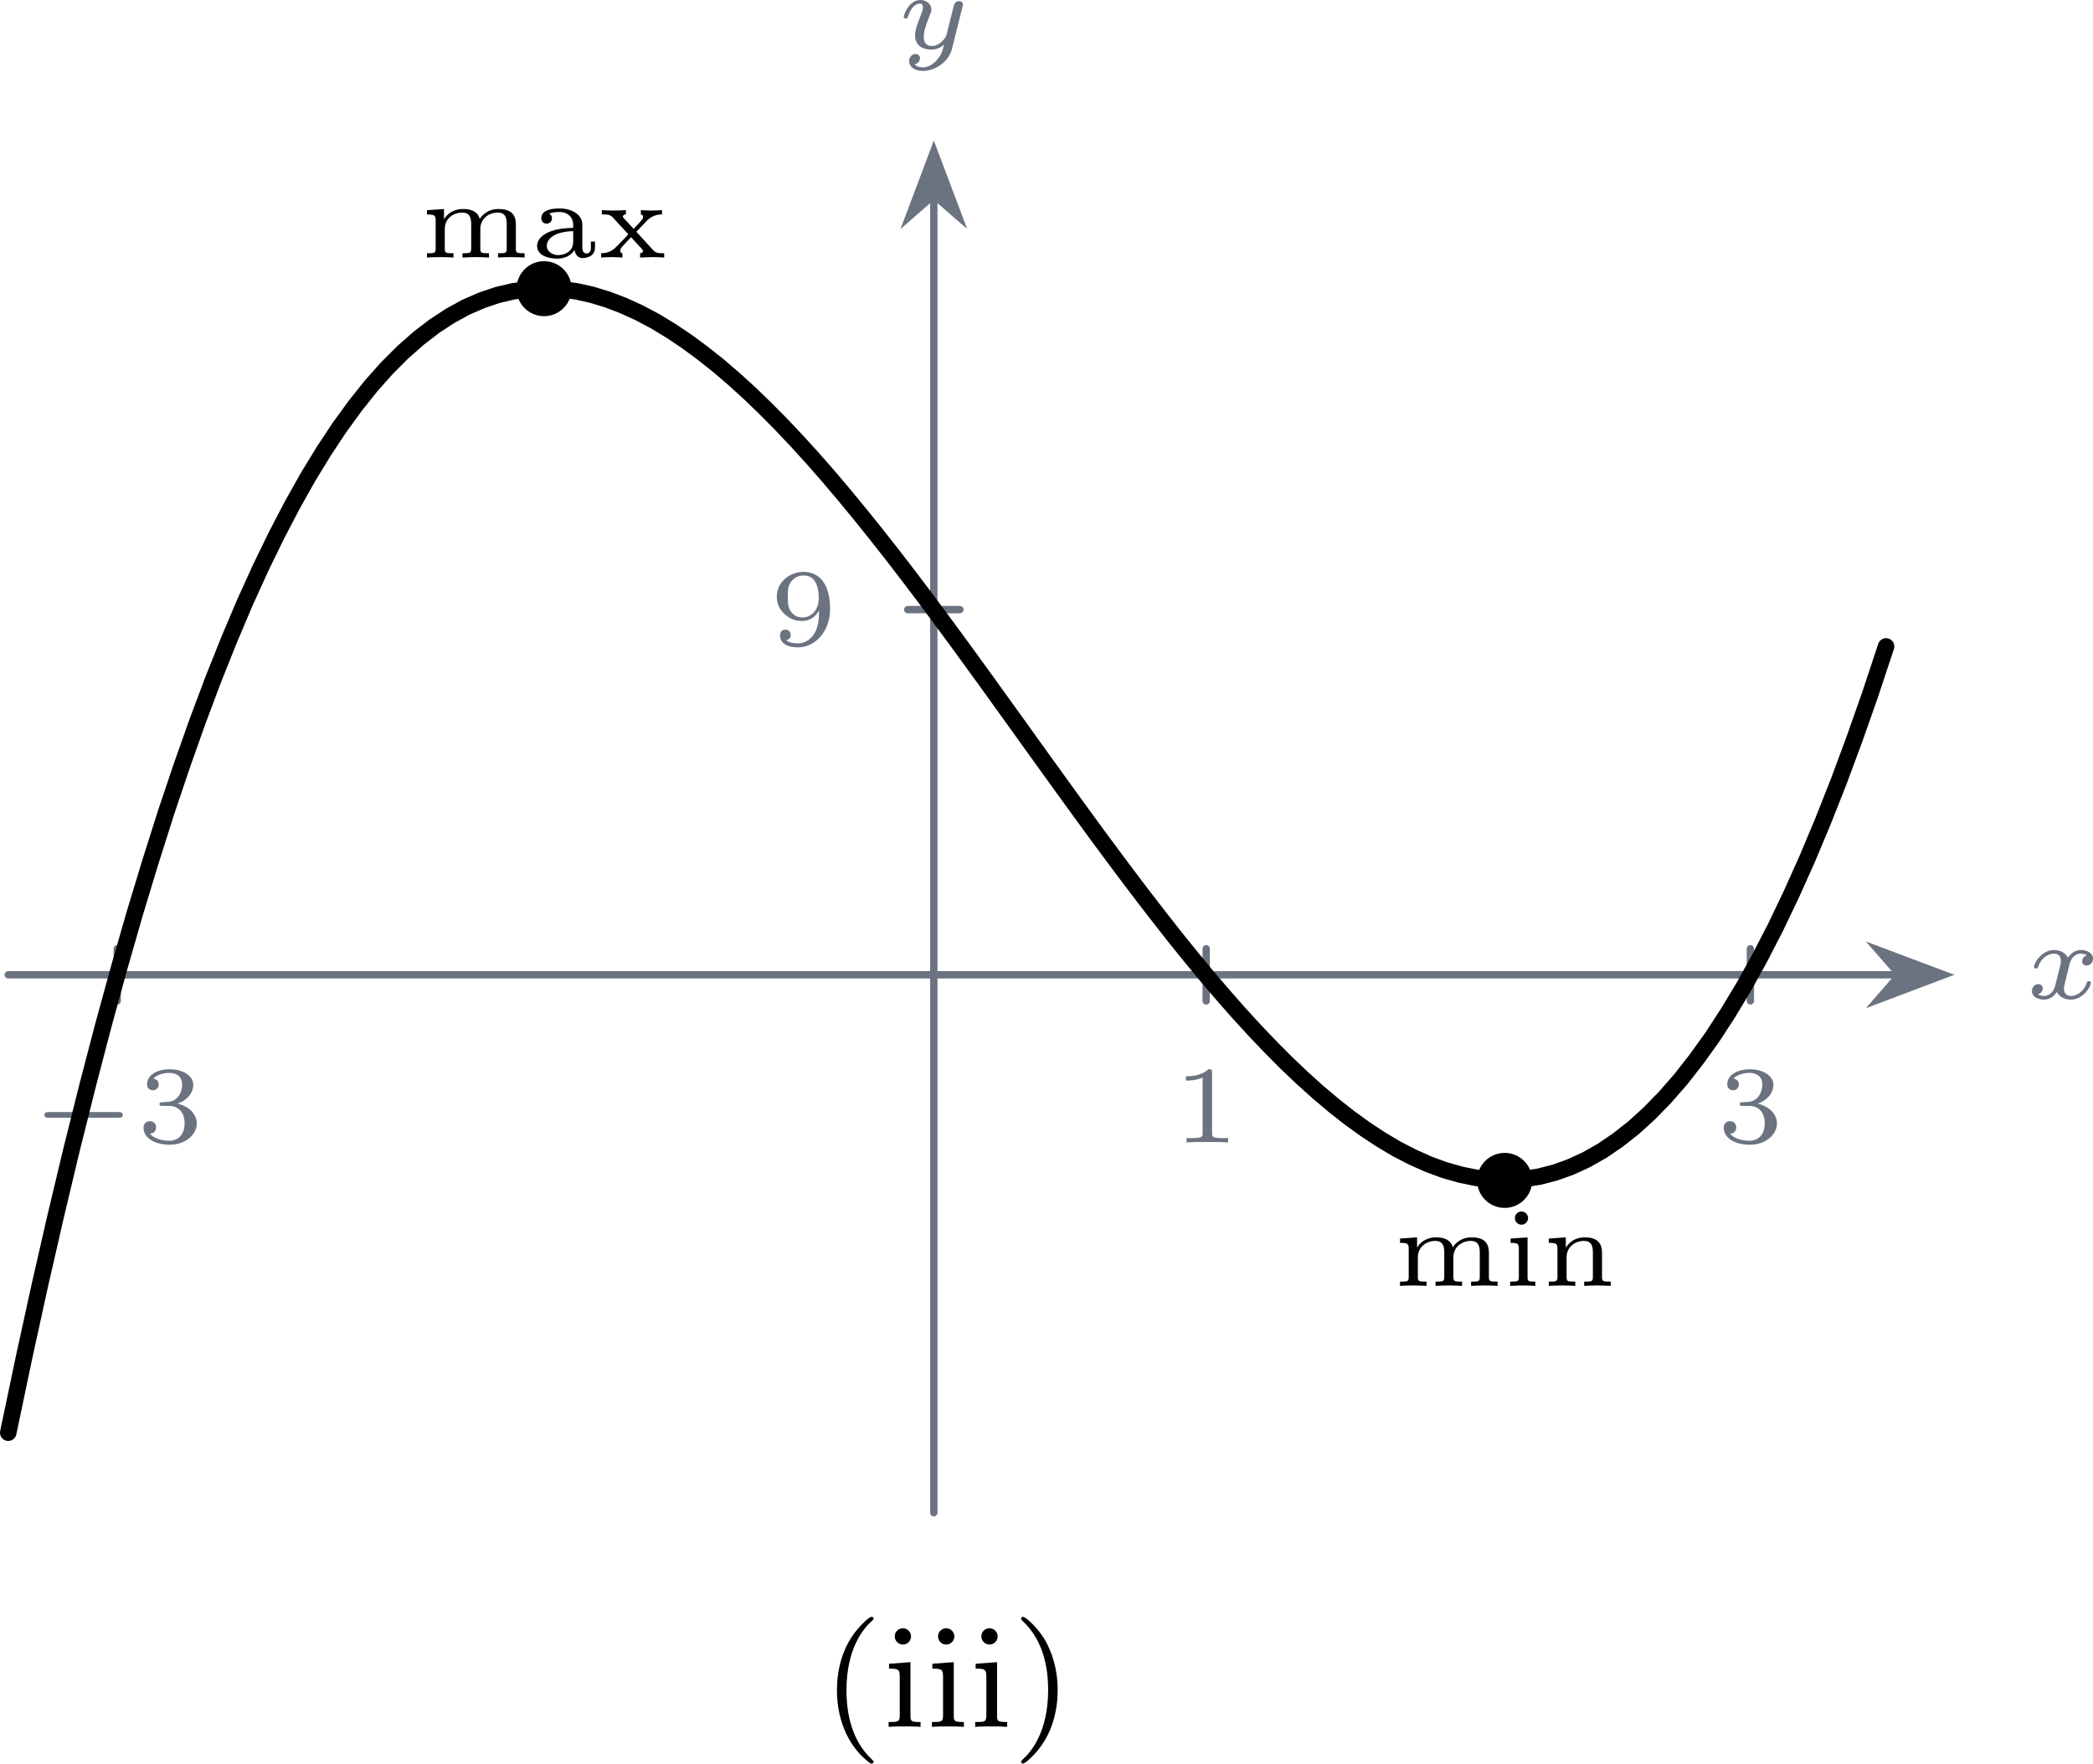
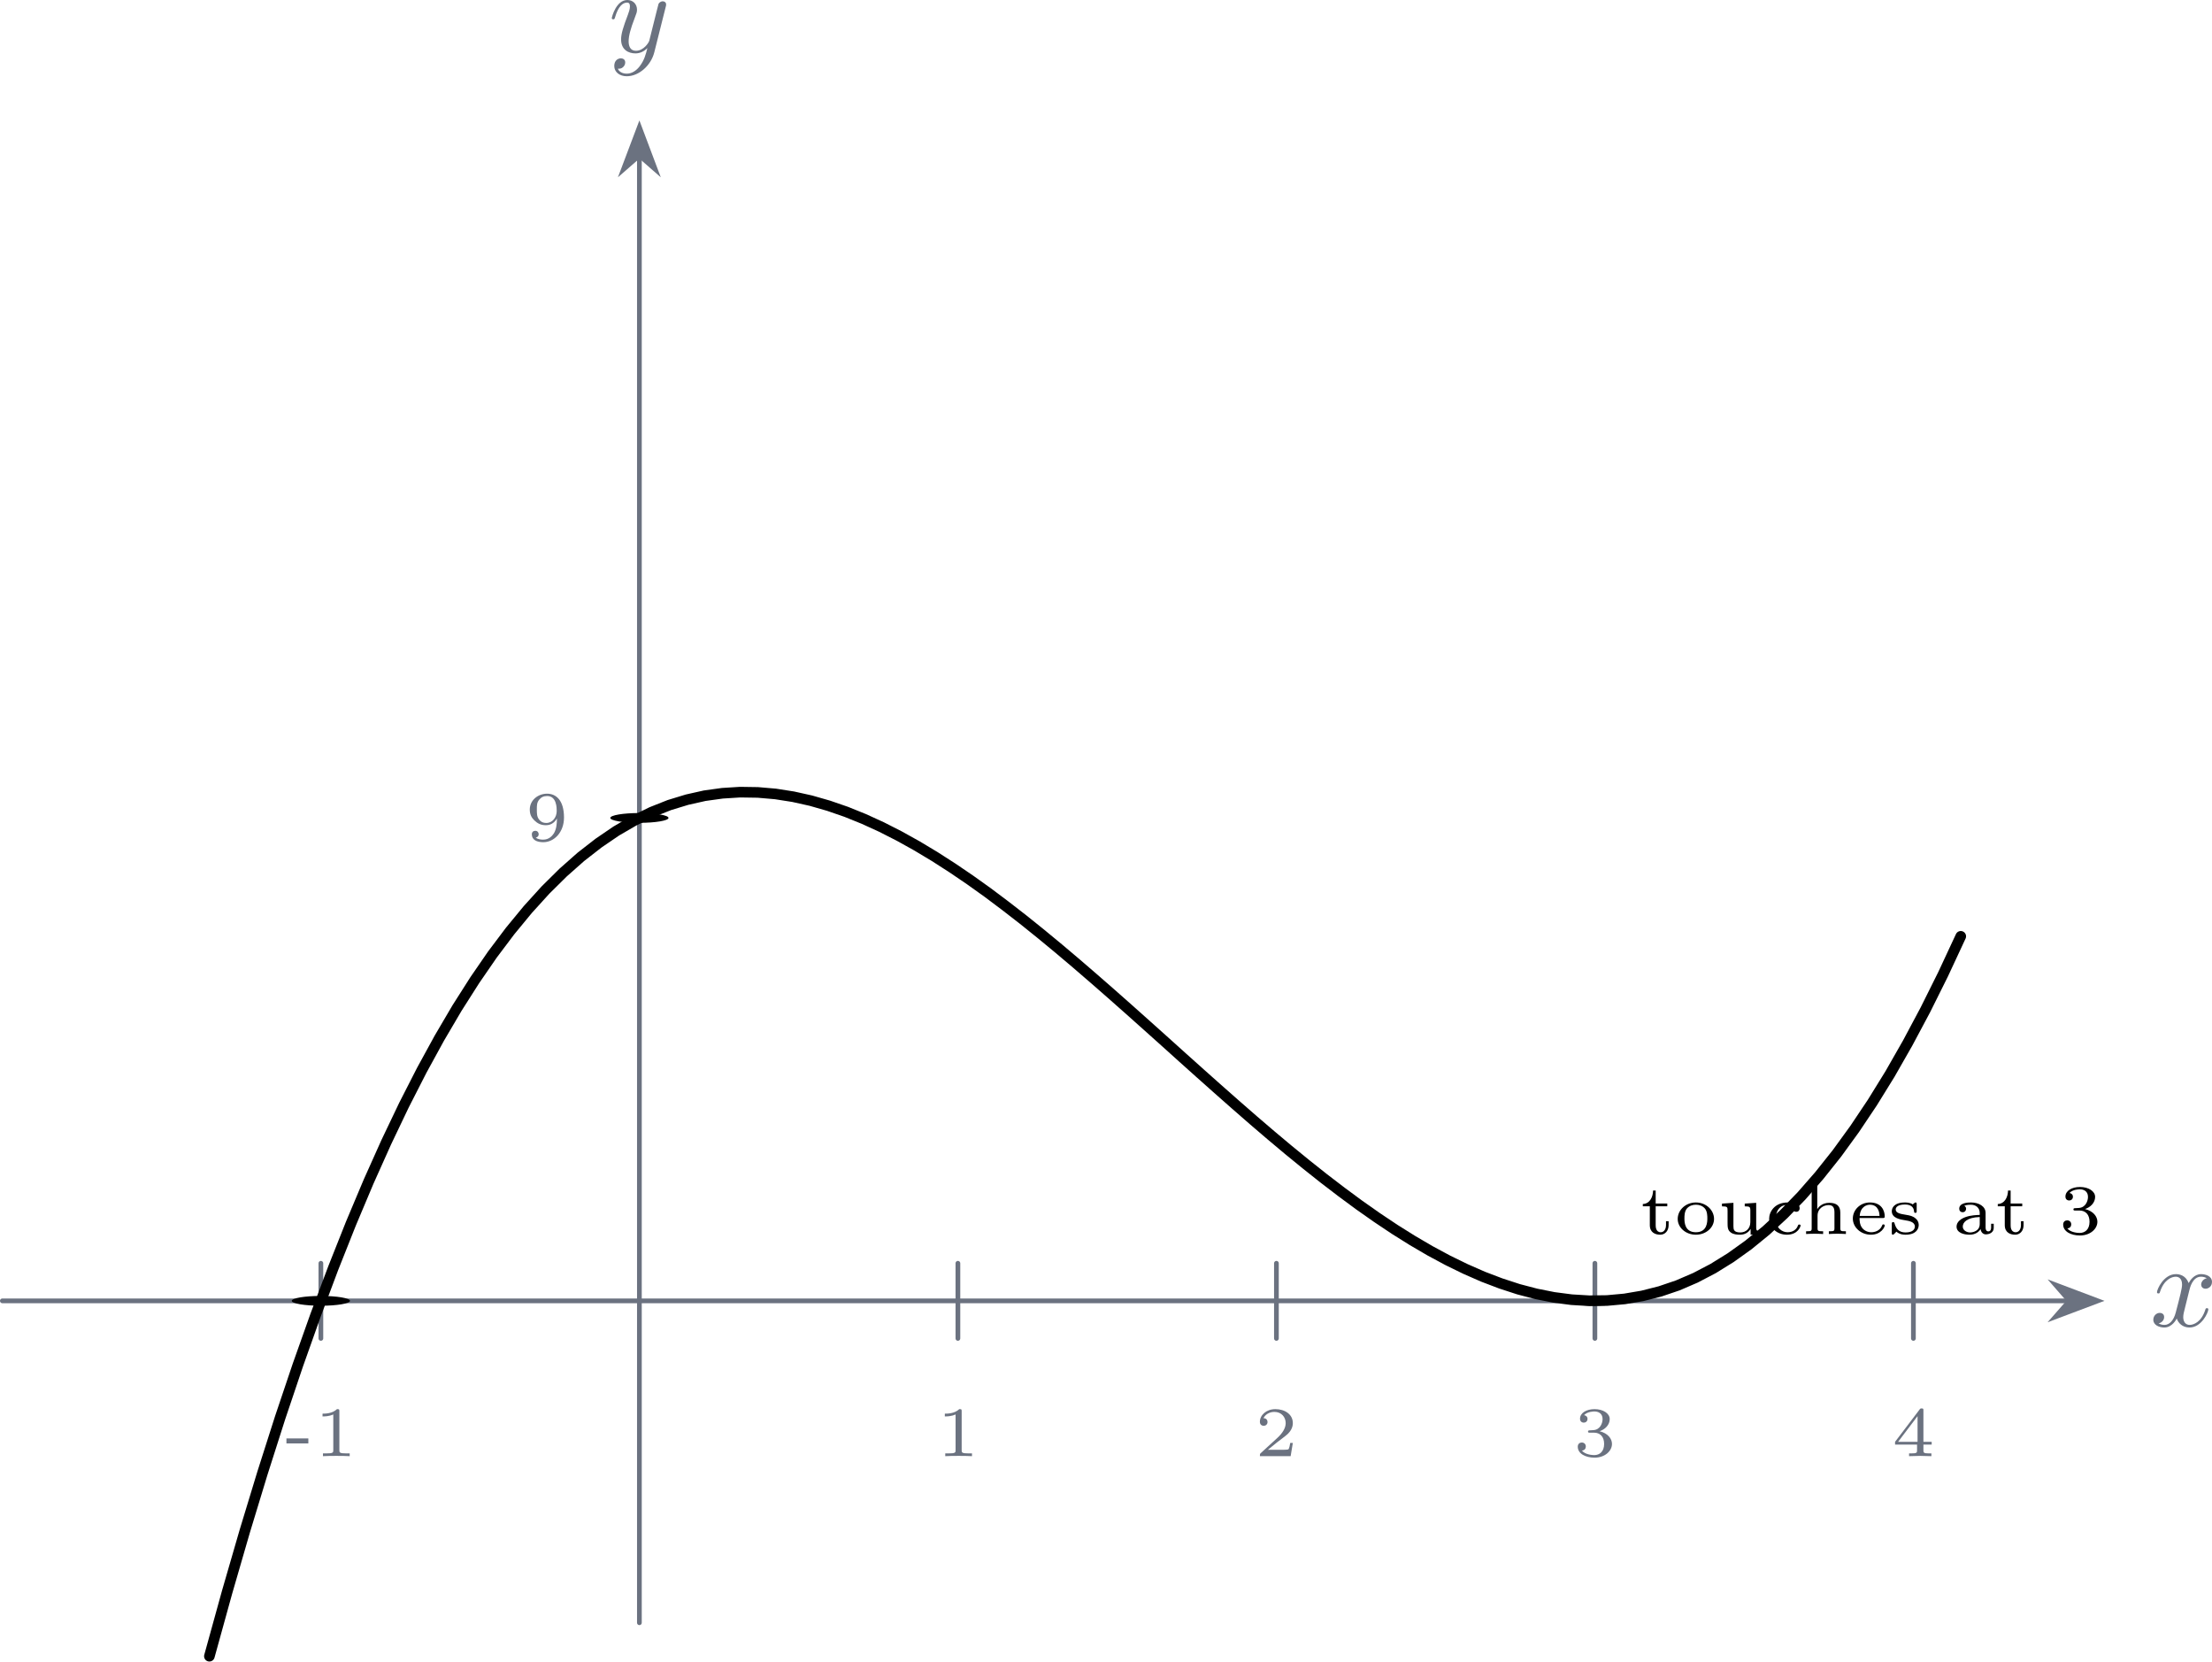
- <svg xmlns="http://www.w3.org/2000/svg" xmlns:xlink="http://www.w3.org/1999/xlink" version="1.1" width="159.193pt" height="134.132pt" viewBox="2.758 169.589 159.193 134.132">
+ <svg xmlns="http://www.w3.org/2000/svg" xmlns:xlink="http://www.w3.org/1999/xlink" version="1.1" width="261.826pt" height="196.626pt" viewBox="-0 101.447 261.826 196.626">
  <defs>
-     <path id="g9-40" d="M2.654 1.993C2.718 1.993 2.813 1.993 2.813 1.897C2.813 1.865 2.805 1.857 2.702 1.753C1.61 .725 1.339-.757 1.339-1.993C1.339-4.288 2.287-5.364 2.694-5.731C2.805-5.834 2.813-5.842 2.813-5.882S2.782-5.978 2.702-5.978C2.574-5.978 2.176-5.571 2.112-5.499C1.044-4.384 .821-2.949 .821-1.993C.821-.207 1.57 1.227 2.654 1.993Z" />
-     <path id="g9-41" d="M2.463-1.993C2.463-2.75 2.335-3.658 1.841-4.599C1.451-5.332 .725-5.978 .582-5.978C.502-5.978 .478-5.922 .478-5.882C.478-5.85 .478-5.834 .574-5.738C1.69-4.678 1.945-3.22 1.945-1.993C1.945 .295 .996 1.379 .59 1.745C.486 1.849 .478 1.857 .478 1.897S.502 1.993 .582 1.993C.709 1.993 1.108 1.586 1.172 1.514C2.24 .399 2.463-1.036 2.463-1.993Z" />
-     <path id="g9-105" d="M1.554-4.91C1.554-5.141 1.371-5.356 1.108-5.356C.877-5.356 .669-5.173 .669-4.918C.669-4.639 .901-4.471 1.108-4.471C1.387-4.471 1.554-4.702 1.554-4.91ZM.359-3.427V-3.164C.869-3.164 .94-3.116 .94-2.726V-.622C.94-.263 .845-.263 .335-.263V0C.646-.024 1.092-.024 1.211-.024C1.315-.024 1.793-.024 2.072 0V-.263C1.554-.263 1.522-.303 1.522-.614V-3.515L.359-3.427Z" />
+     <path id="g8-45" d="M2.014-1.076V-1.5H.161V-1.076H2.014Z" />
    <path id="g8-49" d="M2.146-3.796C2.146-3.975 2.122-3.975 1.943-3.975C1.548-3.593 .938-3.593 .723-3.593V-3.359C.879-3.359 1.273-3.359 1.632-3.527V-.508C1.632-.311 1.632-.233 1.016-.233H.759V0C1.088-.024 1.554-.024 1.889-.024S2.69-.024 3.019 0V-.233H2.762C2.146-.233 2.146-.311 2.146-.508V-3.796Z" />
+     <path id="g8-50" d="M3.216-1.118H2.995C2.983-1.034 2.923-.64 2.833-.574C2.792-.538 2.307-.538 2.224-.538H1.106L1.871-1.16C2.074-1.321 2.606-1.704 2.792-1.883C2.971-2.062 3.216-2.367 3.216-2.792C3.216-3.539 2.54-3.975 1.739-3.975C.968-3.975 .43-3.467 .43-2.905C.43-2.6 .687-2.564 .753-2.564C.903-2.564 1.076-2.672 1.076-2.887C1.076-3.019 .998-3.21 .735-3.21C.873-3.515 1.237-3.742 1.65-3.742C2.277-3.742 2.612-3.276 2.612-2.792C2.612-2.367 2.331-1.931 1.913-1.548L.496-.251C.436-.191 .43-.185 .43 0H3.031L3.216-1.118Z" />
    <path id="g8-51" d="M1.757-1.985C2.266-1.985 2.606-1.644 2.606-1.034C2.606-.377 2.212-.09 1.775-.09C1.614-.09 .998-.126 .729-.472C.962-.496 1.058-.652 1.058-.813C1.058-1.016 .915-1.154 .717-1.154C.556-1.154 .377-1.052 .377-.801C.377-.209 1.034 .126 1.793 .126C2.678 .126 3.27-.442 3.27-1.034C3.27-1.47 2.935-1.931 2.224-2.11C2.696-2.266 3.078-2.648 3.078-3.138C3.078-3.616 2.517-3.975 1.799-3.975C1.1-3.975 .568-3.652 .568-3.162C.568-2.905 .765-2.833 .885-2.833C1.04-2.833 1.201-2.941 1.201-3.15C1.201-3.335 1.07-3.443 .909-3.467C1.19-3.778 1.733-3.778 1.787-3.778C2.092-3.778 2.475-3.634 2.475-3.138C2.475-2.809 2.289-2.236 1.692-2.2C1.584-2.194 1.423-2.182 1.369-2.182C1.309-2.176 1.243-2.17 1.243-2.08C1.243-1.985 1.309-1.985 1.411-1.985H1.757Z" />
+     <path id="g8-52" d="M3.371-.98V-1.213H2.672V-3.856C2.672-3.993 2.672-4.035 2.523-4.035C2.415-4.035 2.403-4.017 2.349-3.945L.275-1.213V-.98H2.134V-.502C2.134-.305 2.134-.233 1.632-.233H1.459V0C1.578-.006 2.14-.024 2.403-.024S3.228-.006 3.347 0V-.233H3.174C2.672-.233 2.672-.305 2.672-.502V-.98H3.371ZM2.176-3.383V-1.213H.532L2.176-3.383Z" />
    <path id="g8-57" d="M2.672-1.883C2.672-1.429 2.63-.98 2.415-.622C2.266-.389 1.979-.09 1.512-.09C1.375-.09 1.052-.108 .885-.263C1.076-.305 1.13-.436 1.13-.55C1.13-.705 1.022-.837 .843-.837S.55-.723 .55-.538C.55-.054 .998 .126 1.518 .126C2.439 .126 3.27-.711 3.27-1.961C3.27-3.413 2.606-3.975 1.841-3.975C1.07-3.975 .377-3.425 .377-2.636C.377-2.188 .544-1.937 .759-1.722C1.022-1.465 1.309-1.309 1.745-1.309C2.266-1.309 2.546-1.65 2.672-1.883ZM1.775-1.5C1.405-1.5 1.243-1.686 1.148-1.811C.98-2.038 .974-2.295 .974-2.636C.974-2.989 .974-3.222 1.172-3.467C1.339-3.67 1.536-3.778 1.847-3.778C2.654-3.778 2.654-2.756 2.654-2.517C2.654-1.979 2.301-1.5 1.775-1.5Z" />
    <path id="g8-97" d="M2.839-1.781C2.839-2.337 2.271-2.666 1.602-2.666C1.315-2.666 .61-2.636 .61-2.134C.61-1.973 .717-1.841 .903-1.841C1.076-1.841 1.19-1.973 1.19-2.128C1.19-2.236 1.142-2.337 1.034-2.385C1.231-2.475 1.53-2.475 1.59-2.475C2.014-2.475 2.343-2.224 2.343-1.769V-1.614C2.068-1.602 1.59-1.59 1.154-1.435C.759-1.297 .383-1.028 .383-.628C.383-.096 1.016 .06 1.482 .06C1.985 .06 2.283-.191 2.415-.418C2.457-.108 2.654 .03 2.863 .03C2.887 .03 3.527 .03 3.527-.538V-.867H3.306V-.55C3.306-.49 3.306-.221 3.072-.221S2.839-.49 2.839-.55V-1.781ZM2.343-.849C2.343-.227 1.728-.132 1.536-.132C1.213-.132 .909-.329 .909-.628C.909-.962 1.231-1.399 2.343-1.435V-.849Z" />
-     <path id="g8-105" d="M1.357-3.682C1.357-3.862 1.207-4.041 .998-4.041C.813-4.041 .64-3.897 .64-3.682S.813-3.324 .998-3.324C1.207-3.324 1.357-3.503 1.357-3.682ZM.406-2.57V-2.337C.801-2.337 .855-2.295 .855-2.002V-.49C.855-.233 .795-.233 .383-.233V0C.556-.012 1.022-.024 1.082-.024S1.596-.012 1.751 0V-.233C1.381-.233 1.327-.233 1.327-.484V-2.636L.406-2.57Z" />
-     <path id="g8-109" d="M5.206-1.805C5.206-2.415 4.848-2.636 4.262-2.636C3.706-2.636 3.377-2.319 3.246-2.092C3.108-2.636 2.499-2.636 2.331-2.636C1.787-2.636 1.453-2.337 1.309-2.086H1.303V-2.636L.377-2.57V-2.337C.795-2.337 .849-2.295 .849-2.002V-.49C.849-.233 .789-.233 .377-.233V0C.418-.006 .825-.024 1.094-.024S1.757-.006 1.817 0V-.233C1.405-.233 1.345-.233 1.345-.49V-1.542C1.345-2.2 1.913-2.445 2.277-2.445C2.69-2.445 2.78-2.188 2.78-1.817V-.49C2.78-.233 2.72-.233 2.307-.233V0C2.349-.006 2.756-.024 3.025-.024S3.688-.006 3.748 0V-.233C3.335-.233 3.276-.233 3.276-.49V-1.542C3.276-2.2 3.844-2.445 4.208-2.445C4.621-2.445 4.71-2.188 4.71-1.817V-.49C4.71-.233 4.651-.233 4.238-.233V0C4.28-.006 4.686-.024 4.955-.024S5.619-.006 5.679 0V-.233C5.266-.233 5.206-.233 5.206-.49V-1.805Z" />
-     <path id="g8-110" d="M3.27-1.805C3.27-2.391 2.935-2.636 2.331-2.636C1.805-2.636 1.476-2.361 1.303-2.074V-2.636L.377-2.57V-2.337C.795-2.337 .849-2.295 .849-2.002V-.49C.849-.233 .789-.233 .377-.233V0C.418-.006 .825-.024 1.094-.024S1.757-.006 1.817 0V-.233C1.405-.233 1.345-.233 1.345-.49V-1.542C1.345-2.2 1.907-2.445 2.277-2.445C2.678-2.445 2.774-2.194 2.774-1.823V-.49C2.774-.233 2.714-.233 2.301-.233V0C2.343-.006 2.75-.024 3.019-.024S3.682-.006 3.742 0V-.233C3.33-.233 3.27-.233 3.27-.49V-1.805Z" />
-     <path id="g8-120" d="M2.122-1.399L2.714-2.02C3.025-2.319 3.353-2.343 3.515-2.343V-2.576C3.437-2.57 3.174-2.552 2.983-2.552C2.768-2.552 2.403-2.57 2.367-2.576V-2.343C2.439-2.331 2.487-2.283 2.487-2.212C2.487-2.11 2.439-2.062 2.266-1.865L1.973-1.56L1.459-2.116C1.399-2.176 1.393-2.188 1.393-2.224C1.393-2.313 1.488-2.343 1.554-2.343V-2.576C1.411-2.564 .998-2.552 .855-2.552C.741-2.552 .377-2.564 .245-2.576V-2.343C.586-2.343 .699-2.331 .849-2.17L1.632-1.321C1.674-1.279 1.68-1.273 1.68-1.261C1.68-1.243 1.142-.693 1.076-.628C.921-.466 .699-.239 .209-.233V0C.287-.006 .55-.024 .741-.024C.825-.024 1.231-.012 1.363 0V-.233C1.285-.239 1.243-.287 1.243-.365C1.243-.466 1.315-.544 1.345-.58C1.5-.759 1.668-.933 1.835-1.1L2.367-.526C2.487-.395 2.487-.383 2.487-.353C2.487-.293 2.433-.233 2.325-.233V0C2.523-.012 2.977-.024 3.025-.024C3.246-.024 3.557-.006 3.634 0V-.233C3.335-.233 3.186-.233 3.025-.412L2.122-1.399Z" />
-     <path id="g4-0" d="M4.758-1.339C4.854-1.339 5.003-1.339 5.003-1.494S4.854-1.65 4.758-1.65H.992C.897-1.65 .747-1.65 .747-1.494S.897-1.339 .992-1.339H4.758Z" />
-     <path id="g6-120" d="M3.365-2.349C3.156-2.289 3.108-2.116 3.108-2.026C3.108-1.835 3.264-1.793 3.347-1.793C3.521-1.793 3.694-1.937 3.694-2.17C3.694-2.493 3.341-2.636 3.037-2.636C2.642-2.636 2.403-2.331 2.337-2.218C2.26-2.367 2.032-2.636 1.584-2.636C.897-2.636 .49-1.925 .49-1.716C.49-1.686 .514-1.632 .598-1.632S.699-1.668 .717-1.722C.867-2.206 1.273-2.439 1.566-2.439S1.949-2.248 1.949-2.05C1.949-1.979 1.949-1.925 1.901-1.739C1.763-1.184 1.632-.64 1.602-.568C1.512-.341 1.297-.137 1.046-.137C1.01-.137 .843-.137 .705-.227C.938-.305 .962-.502 .962-.55C.962-.705 .843-.783 .723-.783C.556-.783 .377-.652 .377-.406C.377-.066 .753 .06 1.034 .06C1.375 .06 1.62-.173 1.733-.359C1.853-.108 2.14 .06 2.481 .06C3.186 .06 3.581-.664 3.581-.861C3.581-.873 3.575-.944 3.467-.944C3.383-.944 3.371-.903 3.353-.849C3.18-.329 2.756-.137 2.505-.137C2.277-.137 2.116-.269 2.116-.52C2.116-.634 2.146-.765 2.2-.974L2.391-1.751C2.451-1.985 2.481-2.092 2.606-2.236C2.69-2.325 2.833-2.439 3.025-2.439C3.055-2.439 3.234-2.439 3.365-2.349Z" />
-     <path id="g6-121" d="M3.563-2.295C3.575-2.337 3.581-2.361 3.581-2.379C3.581-2.451 3.527-2.576 3.365-2.576C3.264-2.576 3.162-2.511 3.12-2.427C3.096-2.385 3.055-2.2 3.025-2.086L2.899-1.59L2.714-.843C2.672-.675 2.648-.58 2.409-.353C2.343-.293 2.152-.137 1.895-.137C1.453-.137 1.453-.526 1.453-.634C1.453-.897 1.524-1.166 1.787-1.823C1.847-1.967 1.865-2.008 1.865-2.116C1.865-2.451 1.566-2.636 1.267-2.636C.658-2.636 .365-1.847 .365-1.716C.365-1.686 .389-1.632 .472-1.632S.574-1.668 .592-1.722C.759-2.301 1.076-2.439 1.243-2.439C1.363-2.439 1.405-2.361 1.405-2.224C1.405-2.098 1.327-1.895 1.261-1.733C1.052-1.207 .98-.933 .98-.717C.98-.149 1.405 .06 1.871 .06C1.955 .06 2.236 .06 2.552-.215C2.475 .114 2.421 .347 2.134 .658C2.026 .777 1.757 1.022 1.399 1.022C1.345 1.022 1.088 1.016 .95 .861C1.213 .813 1.249 .58 1.249 .526C1.249 .365 1.118 .299 1.004 .299C.855 .299 .658 .418 .658 .693C.658 .98 .938 1.219 1.405 1.219C2.038 1.219 2.803 .753 2.989 .006L3.563-2.295Z" />
+     <path id="g8-99" d="M2.451-2.409C2.391-2.373 2.325-2.289 2.325-2.164C2.325-2.008 2.439-1.877 2.612-1.877C2.798-1.877 2.905-2.008 2.905-2.17C2.905-2.648 2.271-2.666 1.895-2.666C.789-2.666 .323-1.877 .323-1.291C.323-.544 .986 .06 1.823 .06C2.774 .06 2.983-.652 2.983-.717C2.983-.801 2.893-.801 2.869-.801C2.792-.801 2.78-.771 2.756-.711C2.72-.622 2.654-.448 2.451-.311C2.319-.221 2.122-.149 1.889-.149C1.429-.149 .891-.478 .891-1.297C.891-1.554 .938-1.889 1.154-2.146C1.423-2.457 1.739-2.457 1.919-2.457C2.086-2.457 2.289-2.451 2.451-2.409Z" />
+     <path id="g8-101" d="M2.803-1.351C2.935-1.351 2.983-1.351 2.983-1.494C2.983-1.955 2.726-2.666 1.733-2.666C.897-2.666 .287-2.026 .287-1.309C.287-.556 .974 .06 1.817 .06C2.678 .06 2.983-.586 2.983-.717C2.983-.747 2.971-.813 2.869-.813C2.792-.813 2.78-.777 2.756-.705C2.576-.263 2.128-.149 1.853-.149C1.524-.149 1.243-.299 1.076-.514C.855-.795 .855-1.19 .855-1.351H2.803ZM.867-1.53C.933-2.331 1.482-2.475 1.728-2.475C2.499-2.475 2.54-1.704 2.546-1.53H.867Z" />
+     <path id="g8-104" d="M3.27-1.805C3.27-2.391 2.935-2.636 2.331-2.636C1.698-2.636 1.405-2.236 1.321-2.104V-4.148L.377-4.083V-3.85C.795-3.85 .849-3.808 .849-3.515V-.49C.849-.233 .789-.233 .377-.233V0C.418-.006 .825-.024 1.094-.024S1.757-.006 1.817 0V-.233C1.405-.233 1.345-.233 1.345-.49V-1.542C1.345-2.2 1.907-2.445 2.277-2.445C2.678-2.445 2.774-2.194 2.774-1.823V-.49C2.774-.233 2.714-.233 2.301-.233V0C2.343-.006 2.75-.024 3.019-.024S3.682-.006 3.742 0V-.233C3.33-.233 3.27-.233 3.27-.49V-1.805Z" />
+     <path id="g8-111" d="M3.359-1.273C3.359-2.02 2.69-2.666 1.823-2.666C.95-2.666 .287-2.02 .287-1.273C.287-.544 .962 .06 1.823 .06S3.359-.544 3.359-1.273ZM1.823-.149C.855-.149 .855-1.04 .855-1.327C.855-1.512 .855-1.925 1.076-2.17C1.279-2.385 1.536-2.475 1.823-2.475S2.379-2.385 2.576-2.164C2.792-1.919 2.792-1.518 2.792-1.327C2.792-1.04 2.792-.149 1.823-.149Z" />
+     <path id="g8-115" d="M2.421-2.499C2.421-2.6 2.421-2.666 2.325-2.666C2.295-2.666 2.283-2.666 2.194-2.594C2.182-2.582 2.176-2.576 2.086-2.505C1.859-2.66 1.554-2.666 1.435-2.666C.496-2.666 .317-2.194 .317-1.925C.317-1.339 1.022-1.225 1.476-1.154C1.745-1.112 2.266-1.028 2.266-.634C2.266-.4 2.086-.132 1.476-.132C.903-.132 .664-.466 .544-.915C.526-.968 .514-1.004 .43-1.004C.317-1.004 .317-.95 .317-.831V-.108C.317-.006 .317 .06 .412 .06C.448 .06 .454 .054 .568-.054L.705-.197C.998 .06 1.357 .06 1.476 .06C2.361 .06 2.594-.418 2.594-.771C2.594-1.01 2.475-1.19 2.343-1.303C2.092-1.524 1.853-1.566 1.494-1.626C1.046-1.698 .646-1.769 .646-2.074C.646-2.248 .807-2.493 1.429-2.493C1.847-2.493 2.164-2.337 2.2-1.913C2.206-1.835 2.212-1.787 2.307-1.787C2.421-1.787 2.421-1.841 2.421-1.955V-2.499Z" />
+     <path id="g8-116" d="M1.303-2.343H2.283V-2.576H1.303V-3.676H1.082C1.076-3.144 .819-2.558 .215-2.534V-2.343H.807V-.747C.807-.12 1.279 .06 1.686 .06C2.098 .06 2.397-.269 2.397-.753V-1.082H2.176V-.765C2.176-.341 1.955-.149 1.733-.149C1.303-.149 1.303-.634 1.303-.747V-2.343Z" />
+     <path id="g8-117" d="M2.301-2.57V-2.337C2.72-2.337 2.774-2.295 2.774-2.002V-1.004C2.774-.46 2.397-.132 1.937-.132C1.369-.132 1.345-.383 1.345-.675V-2.636L.377-2.57V-2.337C.849-2.337 .849-2.283 .849-1.931V-.998C.849-.592 .849-.329 1.118-.132C1.345 .036 1.644 .06 1.895 .06C2.271 .06 2.588-.09 2.798-.43V.06L3.742 0V-.233C3.324-.233 3.27-.275 3.27-.568V-2.636L2.301-2.57Z" />
+     <path id="g18-120" d="M3.328-3.009C3.387-3.268 3.616-4.184 4.314-4.184C4.364-4.184 4.603-4.184 4.812-4.055C4.533-4.005 4.334-3.756 4.334-3.517C4.334-3.357 4.443-3.168 4.712-3.168C4.932-3.168 5.25-3.347 5.25-3.746C5.25-4.264 4.663-4.403 4.324-4.403C3.746-4.403 3.397-3.875 3.278-3.646C3.029-4.304 2.491-4.403 2.202-4.403C1.166-4.403 .598-3.118 .598-2.869C.598-2.77 .697-2.77 .717-2.77C.797-2.77 .827-2.79 .847-2.879C1.186-3.935 1.843-4.184 2.182-4.184C2.371-4.184 2.72-4.095 2.72-3.517C2.72-3.208 2.55-2.54 2.182-1.146C2.022-.528 1.674-.11 1.235-.11C1.176-.11 .946-.11 .737-.239C.986-.289 1.205-.498 1.205-.777C1.205-1.046 .986-1.126 .837-1.126C.538-1.126 .289-.867 .289-.548C.289-.09 .787 .11 1.225 .11C1.883 .11 2.242-.588 2.271-.648C2.391-.279 2.75 .11 3.347 .11C4.374 .11 4.941-1.176 4.941-1.425C4.941-1.524 4.852-1.524 4.822-1.524C4.732-1.524 4.712-1.484 4.692-1.415C4.364-.349 3.686-.11 3.367-.11C2.979-.11 2.819-.428 2.819-.767C2.819-.986 2.879-1.205 2.989-1.644L3.328-3.009Z" />
+     <path id="g18-121" d="M4.842-3.796C4.882-3.935 4.882-3.955 4.882-4.025C4.882-4.204 4.742-4.294 4.593-4.294C4.493-4.294 4.334-4.234 4.244-4.085C4.224-4.035 4.144-3.726 4.105-3.547C4.035-3.288 3.965-3.019 3.905-2.75L3.457-.956C3.417-.807 2.989-.11 2.331-.11C1.823-.11 1.714-.548 1.714-.917C1.714-1.375 1.883-1.993 2.222-2.869C2.381-3.278 2.421-3.387 2.421-3.587C2.421-4.035 2.102-4.403 1.604-4.403C.658-4.403 .289-2.959 .289-2.869C.289-2.77 .389-2.77 .408-2.77C.508-2.77 .518-2.79 .568-2.949C.837-3.885 1.235-4.184 1.574-4.184C1.654-4.184 1.823-4.184 1.823-3.866C1.823-3.616 1.724-3.357 1.654-3.168C1.255-2.112 1.076-1.544 1.076-1.076C1.076-.189 1.704 .11 2.291 .11C2.68 .11 3.019-.06 3.298-.339C3.168 .179 3.049 .667 2.65 1.196C2.391 1.534 2.012 1.823 1.554 1.823C1.415 1.823 .966 1.793 .797 1.405C.956 1.405 1.086 1.405 1.225 1.285C1.325 1.196 1.425 1.066 1.425 .877C1.425 .568 1.156 .528 1.056 .528C.827 .528 .498 .687 .498 1.176C.498 1.674 .936 2.042 1.554 2.042C2.58 2.042 3.606 1.136 3.885 .01L4.842-3.796Z" />
  </defs>
  <g id="page1" transform="matrix(1.4 0 0 1.4 0 0)">
-     <path d="M2.418 174.094H105.086" stroke="#6b7280" fill="none" stroke-width=".399" stroke-linecap="round" stroke-linejoin="round" />
-     <path d="M107.582 174.093L104.011 172.75L105.183 174.093L104.011 175.441Z" fill="#6b7280" />
-     <path d="M107.582 174.093L104.011 172.75L105.183 174.093L104.011 175.441Z" stroke="#6b7280" fill="none" stroke-width=".399" stroke-miterlimit="10" stroke-linecap="round" />
-     <g fill="#6b7280" transform="matrix(1 0 0 1 109.5689 -27.939)">
-       <use x="2.416" y="203.321" xlink:href="#g6-120" />
+     <path d="M.199 182.422H174.867" stroke="#6b7280" fill="none" stroke-width=".399" stroke-linecap="round" stroke-linejoin="round" />
+     <path d="M177.363 182.422L173.792 181.074L174.968 182.422L173.792 183.766Z" fill="#6b7280" />
+     <path d="M177.363 182.422L173.792 181.074L174.968 182.422L173.792 183.766Z" stroke="#6b7280" fill="none" stroke-width=".399" stroke-miterlimit="10" stroke-linecap="round" />
+     <g fill="#6b7280" transform="matrix(1 0 0 1 127.7107 2.145)">
+       <use x="54.057" y="182.421" xlink:href="#g18-120" />
    </g>
-     <path d="M52.703 203.32V131.832" stroke="#6b7280" fill="none" stroke-width=".399" stroke-miterlimit="10" stroke-linecap="round" stroke-linejoin="round" />
-     <path d="M52.703 129.336L51.359 132.906L52.703 131.734L54.051 132.906Z" fill="#6b7280" />
-     <path d="M52.703 129.336L51.359 132.906L52.703 131.734L54.051 132.906Z" stroke="#6b7280" fill="none" stroke-width=".399" stroke-miterlimit="10" stroke-linecap="round" />
-     <g fill="#6b7280" transform="matrix(1 0 0 1 48.28779 -79.55)">
-       <use x="2.416" y="203.321" xlink:href="#g6-121" />
+     <path d="M54.059 209.633V85.703" stroke="#6b7280" fill="none" stroke-width=".399" stroke-miterlimit="10" stroke-linecap="round" stroke-linejoin="round" />
+     <path d="M54.059 83.207L52.711 86.777L54.059 85.602L55.402 86.777Z" fill="#6b7280" />
+     <path d="M54.059 83.207L52.711 86.777L54.059 85.602L55.402 86.777Z" stroke="#6b7280" fill="none" stroke-width=".399" stroke-miterlimit="10" stroke-linecap="round" />
+     <g fill="#6b7280" transform="matrix(1 0 0 1 -2.621 -105.5555)">
+       <use x="54.057" y="182.421" xlink:href="#g18-121" />
    </g>
-     <path d="M8.34 175.512V172.68" stroke="#6b7280" fill="none" stroke-width=".399" stroke-miterlimit="10" stroke-linecap="round" stroke-linejoin="round" />
-     <g fill="#6b7280" transform="matrix(1 0 0 1 1.21988 -20.121)">
-       <use x="2.416" y="203.321" xlink:href="#g4-0" />
-       <use x="8.172" y="203.321" xlink:href="#g8-51" />
+     <path d="M27.129 185.598V179.246" stroke="#6b7280" fill="none" stroke-width=".399" stroke-miterlimit="10" stroke-linecap="round" stroke-linejoin="round" />
+     <g fill="#6b7280" transform="matrix(1 0 0 1 -30.0012 13.13)">
+       <use x="54.057" y="182.421" xlink:href="#g8-45" />
+       <use x="56.548" y="182.421" xlink:href="#g8-49" />
    </g>
-     <path d="M67.5 175.512V172.68" stroke="#6b7280" fill="none" stroke-width=".399" stroke-miterlimit="10" stroke-linecap="round" stroke-linejoin="round" />
-     <g fill="#6b7280" transform="matrix(1 0 0 1 63.25789 -20.121)">
-       <use x="2.416" y="203.321" xlink:href="#g8-49" />
+     <path d="M80.988 185.598V179.246" stroke="#6b7280" fill="none" stroke-width=".399" stroke-miterlimit="10" stroke-linecap="round" stroke-linejoin="round" />
+     <g fill="#6b7280" transform="matrix(1 0 0 1 25.1029 13.13)">
+       <use x="54.057" y="182.421" xlink:href="#g8-49" />
    </g>
-     <path d="M97.066 175.512V172.68" stroke="#6b7280" fill="none" stroke-width=".399" stroke-miterlimit="10" stroke-linecap="round" stroke-linejoin="round" />
-     <g fill="#6b7280" transform="matrix(1 0 0 1 92.82359 -20.121)">
-       <use x="2.416" y="203.321" xlink:href="#g8-51" />
+     <path d="M107.918 185.598V179.246" stroke="#6b7280" fill="none" stroke-width=".399" stroke-miterlimit="10" stroke-linecap="round" stroke-linejoin="round" />
+     <g fill="#6b7280" transform="matrix(1 0 0 1 52.0327 13.13)">
+       <use x="54.057" y="182.421" xlink:href="#g8-50" />
    </g>
-     <path d="M51.285 154.254H54.121" stroke="#6b7280" fill="none" stroke-width=".399" stroke-miterlimit="10" stroke-linecap="round" stroke-linejoin="round" />
-     <g fill="#6b7280" transform="matrix(1 0 0 1 41.38169 -47.142)">
-       <use x="2.416" y="203.321" xlink:href="#g8-57" />
+     <path d="M134.844 185.598V179.246" stroke="#6b7280" fill="none" stroke-width=".399" stroke-miterlimit="10" stroke-linecap="round" stroke-linejoin="round" />
+     <g fill="#6b7280" transform="matrix(1 0 0 1 78.9617 13.13)">
+       <use x="54.057" y="182.421" xlink:href="#g8-51" />
    </g>
-     <path d="M2.418 198.969L3.273 194.895L4.129 190.988L4.988 187.238L5.844 183.648L6.703 180.211L7.559 176.934L8.418 173.801L9.273 170.82L10.133 167.984L10.988 165.289L11.848 162.734L12.703 160.32L13.559 158.039L14.418 155.891L15.273 153.871L16.133 151.981L16.992 150.215L17.848 148.574L18.703 147.051L19.563 145.644L20.418 144.352L21.277 143.172L22.133 142.098L22.988 141.137L23.848 140.277L24.707 139.519L25.563 138.859L26.422 138.297L27.277 137.828L28.137 137.453L28.992 137.164L29.852 136.961L30.707 136.844L31.566 136.805L32.422 136.844L33.281 136.961L34.137 137.152L34.996 137.414L35.852 137.742L36.707 138.133L37.566 138.59L38.422 139.109L39.281 139.684L40.137 140.316L40.996 140.996L41.852 141.731L42.711 142.512L43.566 143.34L44.426 144.207L45.281 145.113L46.141 146.059L46.996 147.035L47.852 148.047L48.711 149.09L49.566 150.156L50.426 151.246L51.285 152.363L52.141 153.492L52.996 154.644L53.856 155.809L54.711 156.981L55.57 158.164L56.426 159.356L57.285 160.547L58.141 161.742L59 162.934L59.856 164.121L60.715 165.305L61.57 166.477L62.43 167.637L63.285 168.781L64.141 169.91L65 171.019L65.856 172.109L66.715 173.172L67.57 174.207L68.43 175.211L69.285 176.184L70.145 177.121L71 178.019L71.859 178.883L72.719 179.699L73.574 180.469L74.434 181.195L75.289 181.867L76.148 182.488L77.004 183.051L77.859 183.559L78.719 184L79.574 184.383L80.434 184.699L81.289 184.945L82.145 185.121L83.004 185.227L83.863 185.25L84.719 185.195L85.578 185.062L86.434 184.844L87.289 184.539L88.148 184.144L89.008 183.656L89.863 183.074L90.723 182.398L91.578 181.621L92.434 180.742L93.293 179.758L94.148 178.664L95.008 177.465L95.863 176.148L96.723 174.719L97.578 173.172L98.438 171.504L99.293 169.715L100.152 167.801L101.008 165.758L101.867 163.586L102.723 161.277L103.582 158.836L104.437 156.254" stroke="#000" fill="none" stroke-width=".897" stroke-miterlimit="10" stroke-linecap="round" stroke-linejoin="round" />
-     <path d="M33.023 136.82C33.023 135.996 32.352 135.324 31.527 135.324C30.703 135.324 30.035 135.996 30.035 136.82S30.703 138.312 31.527 138.312C32.352 138.312 33.023 137.644 33.023 136.82Z" />
-     <g transform="matrix(1 0 0 1 22.37339 -68.195)">
-       <use x="2.416" y="203.321" xlink:href="#g8-109" />
-       <use x="8.394" y="203.321" xlink:href="#g8-97" />
-       <use x="12.047" y="203.321" xlink:href="#g8-120" />
+     <path d="M161.773 185.598V179.246" stroke="#6b7280" fill="none" stroke-width=".399" stroke-miterlimit="10" stroke-linecap="round" stroke-linejoin="round" />
+     <g fill="#6b7280" transform="matrix(1 0 0 1 105.8907 13.13)">
+       <use x="54.057" y="182.421" xlink:href="#g8-52" />
    </g>
-     <path d="M85.211 185.266C85.211 184.438 84.539 183.769 83.715 183.769C82.891 183.769 82.219 184.438 82.219 185.266C82.219 186.09 82.891 186.758 83.715 186.758C84.539 186.758 85.211 186.09 85.211 185.266Z" />
-     <g transform="matrix(1 0 0 1 75.23789 -12.327)">
-       <use x="2.416" y="203.321" xlink:href="#g8-109" />
-       <use x="8.394" y="203.321" xlink:href="#g8-105" />
-       <use x="10.497" y="203.321" xlink:href="#g8-110" />
+     <g fill="#6b7280" transform="matrix(1 0 0 1 -9.6426 -38.894)">
+       <use x="54.057" y="182.421" xlink:href="#g8-57" />
    </g>
-     <g transform="matrix(1 0 0 1 44.20249 11.63)">
-       <use x="2.416" y="203.321" xlink:href="#g9-40" />
-       <use x="5.709" y="203.321" xlink:href="#g9-105" />
-       <use x="8.062" y="203.321" xlink:href="#g9-105" />
-       <use x="10.414" y="203.321" xlink:href="#g9-105" />
-       <use x="12.766" y="203.321" xlink:href="#g9-41" />
+     <path d="M17.703 212.461L19.199 207.051L20.695 201.891L22.191 196.977L23.684 192.301L25.18 187.859L26.676 183.648L28.172 179.66L29.668 175.895L31.164 172.344L32.66 169.008L34.156 165.875L35.652 162.945L37.148 160.211L38.641 157.672L40.137 155.32L41.633 153.148L43.129 151.16L44.625 149.344L46.121 147.695L47.617 146.215L49.113 144.891L50.609 143.727L52.105 142.707L53.598 141.84L55.094 141.109L56.59 140.516L58.086 140.059L59.582 139.723L61.078 139.516L62.574 139.422L64.07 139.445L65.566 139.574L67.062 139.809L68.555 140.141L70.051 140.57L71.547 141.086L73.043 141.691L74.539 142.375L76.035 143.137L77.531 143.969L79.027 144.867L80.523 145.828L82.019 146.844L83.516 147.914L85.008 149.035L86.504 150.195L88 151.398L89.496 152.633L90.992 153.898L92.488 155.188L93.984 156.496L95.481 157.82L96.977 159.156L98.473 160.496L99.965 161.84L101.461 163.18L102.957 164.512L104.453 165.832L105.949 167.137L107.445 168.418L108.941 169.672L110.438 170.894L111.934 172.082L113.43 173.227L114.922 174.328L116.418 175.379L117.914 176.379L119.41 177.316L120.906 178.191L122.402 178.996L123.898 179.727L125.394 180.383L126.891 180.953L128.387 181.441L129.879 181.832L131.375 182.129L132.871 182.324L134.367 182.414L135.863 182.395L137.359 182.258L138.856 182.004L140.352 181.625L141.848 181.117L143.344 180.473L144.84 179.691L146.332 178.766L147.828 177.695L149.324 176.473L150.82 175.09L152.316 173.547L153.812 171.836L155.308 169.957L156.804 167.898L158.3 165.664L159.797 163.242L161.289 160.629L162.785 157.824L164.281 154.82L165.777 151.609" stroke="#000" fill="none" stroke-width=".897" stroke-miterlimit="10" stroke-linecap="round" stroke-linejoin="round" />
+     <path d="M29.59 182.422C29.59 182.191 28.488 182.008 27.129 182.008S24.668 182.191 24.668 182.422C24.668 182.648 25.77 182.836 27.129 182.836S29.59 182.648 29.59 182.422Z" />
+     <path d="M137.305 182.422C137.305 182.191 136.203 182.008 134.844 182.008C133.488 182.008 132.383 182.191 132.383 182.422C132.383 182.648 133.488 182.836 134.844 182.836C136.203 182.836 137.305 182.648 137.305 182.422Z" />
+     <path d="M56.52 141.602C56.52 141.371 55.418 141.188 54.059 141.188C52.699 141.188 51.598 141.371 51.598 141.602C51.598 141.828 52.699 142.016 54.059 142.016C55.418 142.016 56.52 141.828 56.52 141.602Z" />
+     <g transform="matrix(1 0 0 1 84.6237 -5.649)">
+       <use x="54.057" y="182.421" xlink:href="#g8-116" />
+       <use x="56.935" y="182.421" xlink:href="#g8-111" />
+       <use x="60.588" y="182.421" xlink:href="#g8-117" />
+       <use x="64.629" y="182.421" xlink:href="#g8-99" />
+       <use x="67.7" y="182.421" xlink:href="#g8-104" />
+       <use x="71.741" y="182.421" xlink:href="#g8-101" />
+       <use x="75.006" y="182.421" xlink:href="#g8-115" />
+       <use x="80.414" y="182.421" xlink:href="#g8-97" />
+       <use x="84.067" y="182.421" xlink:href="#g8-116" />
+       <use x="89.435" y="182.421" xlink:href="#g8-51" />
    </g>
  </g>
</svg>
